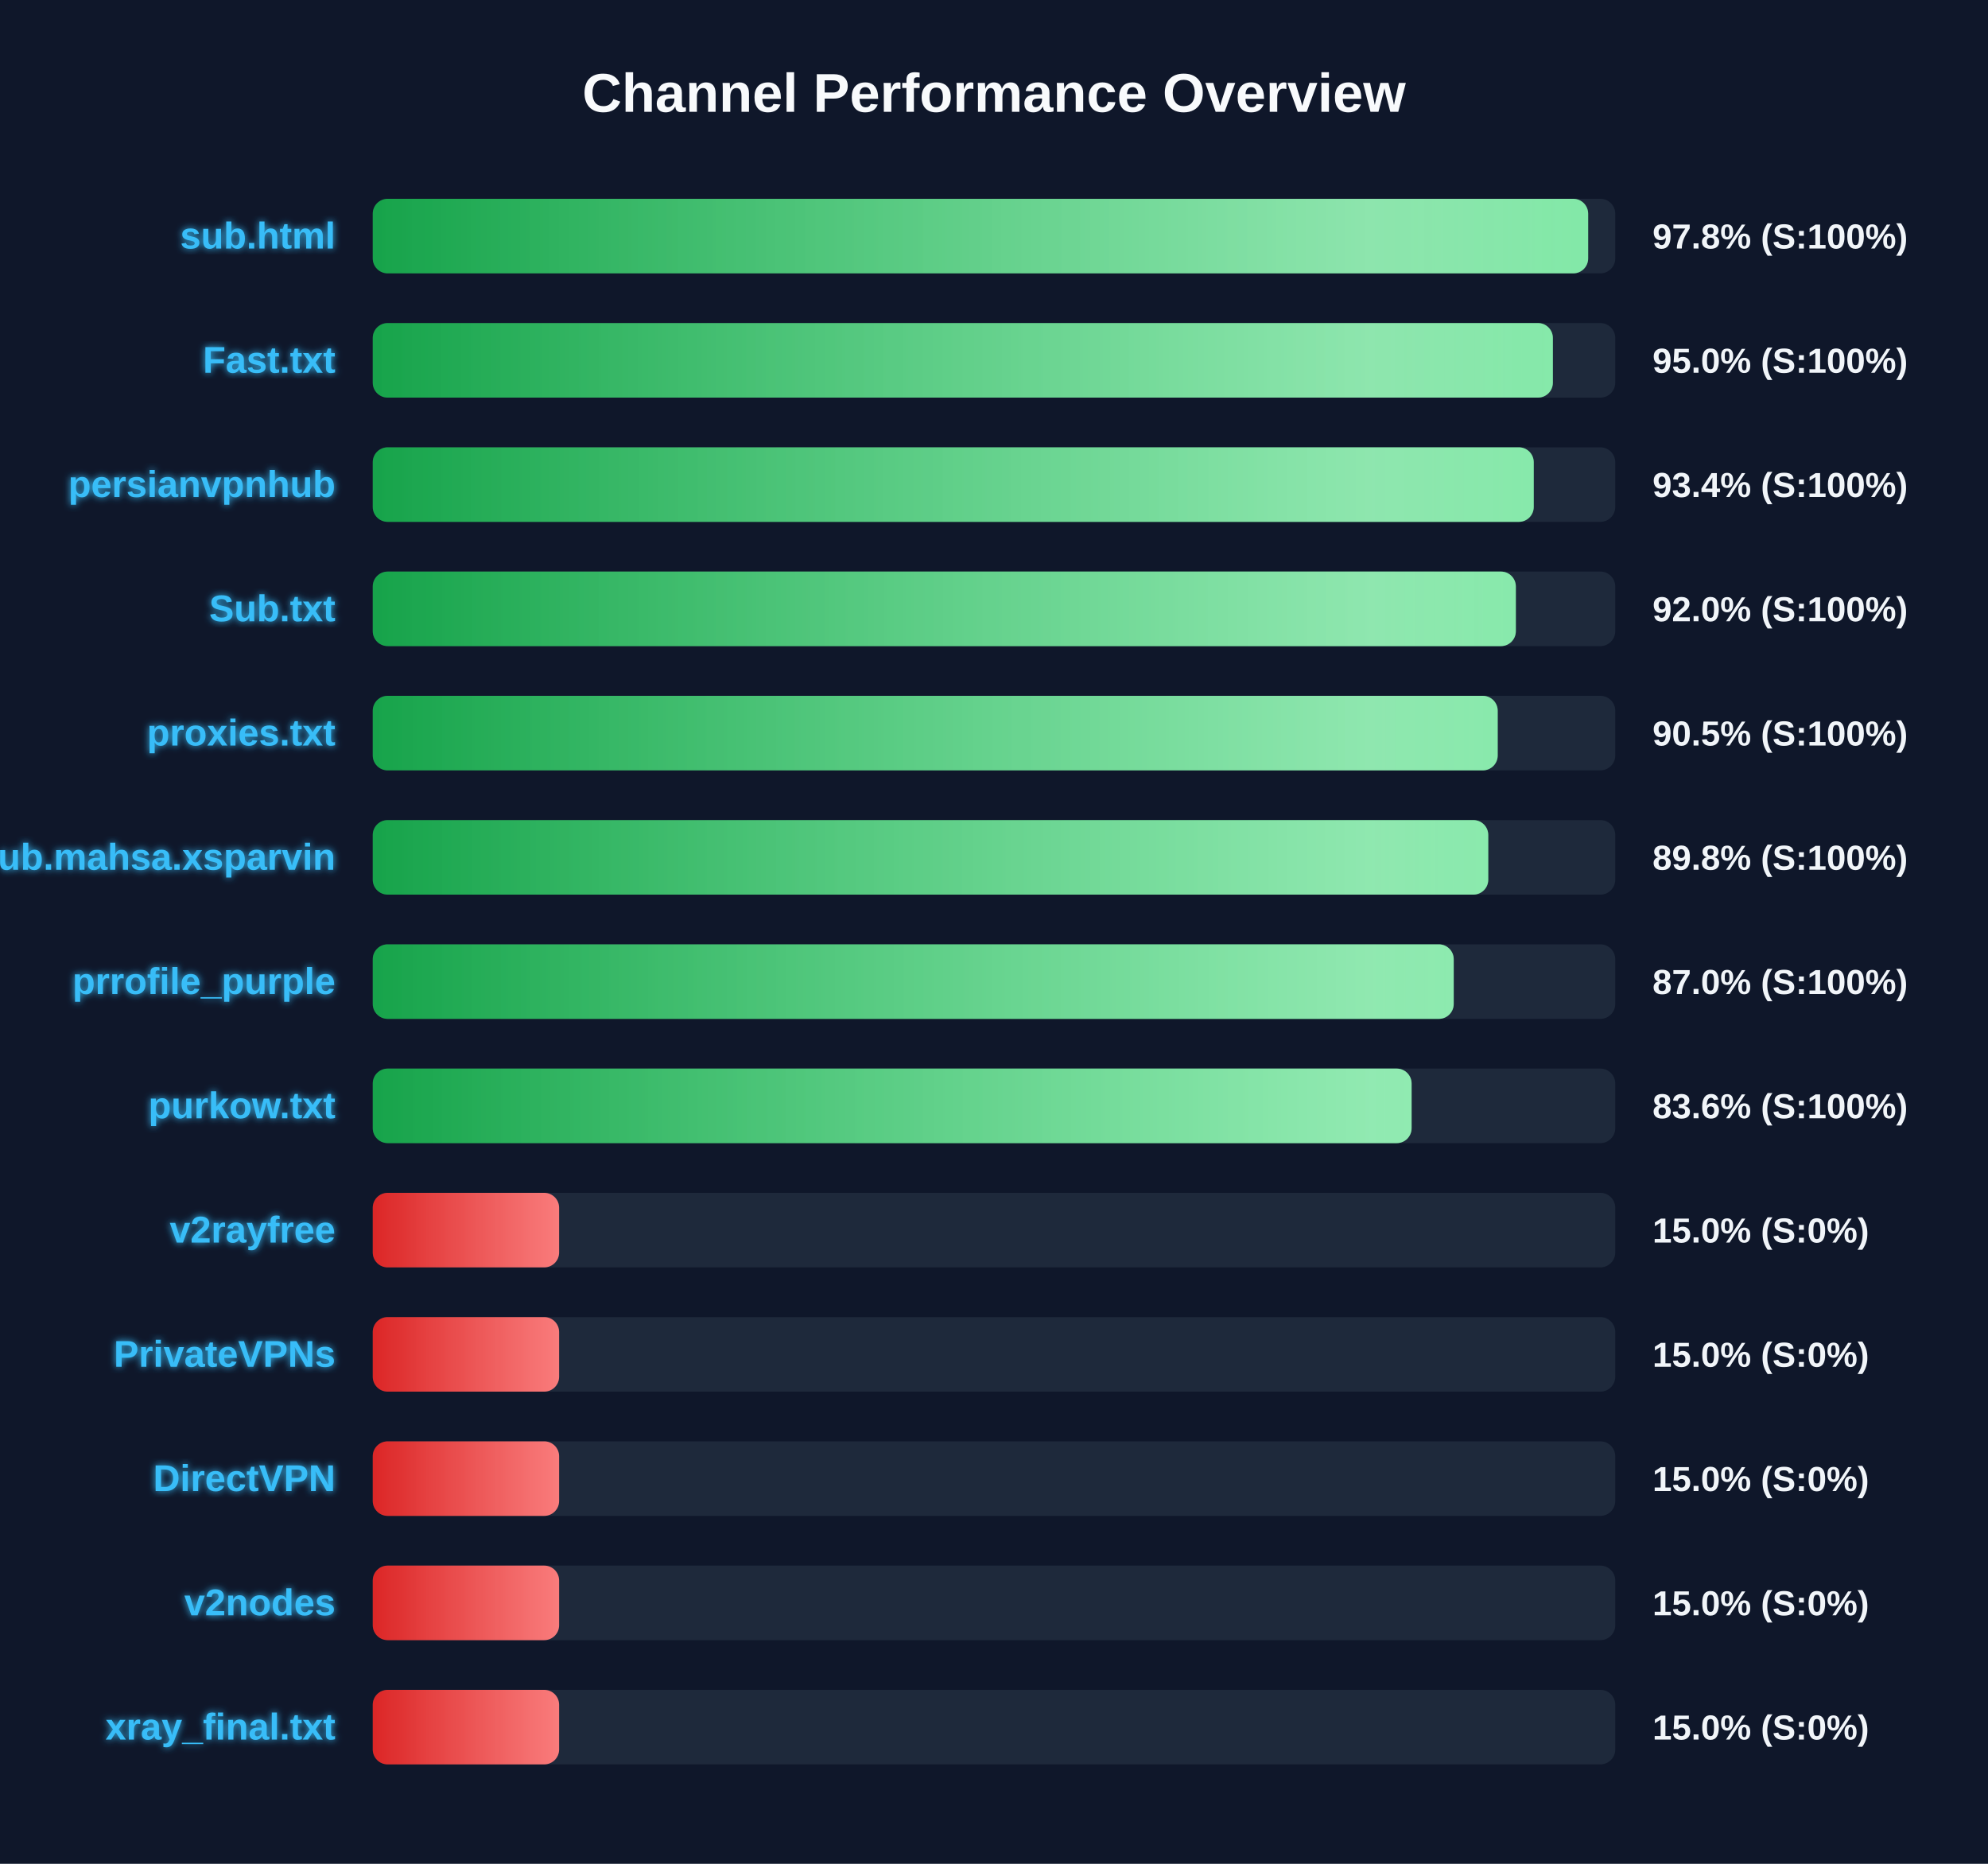
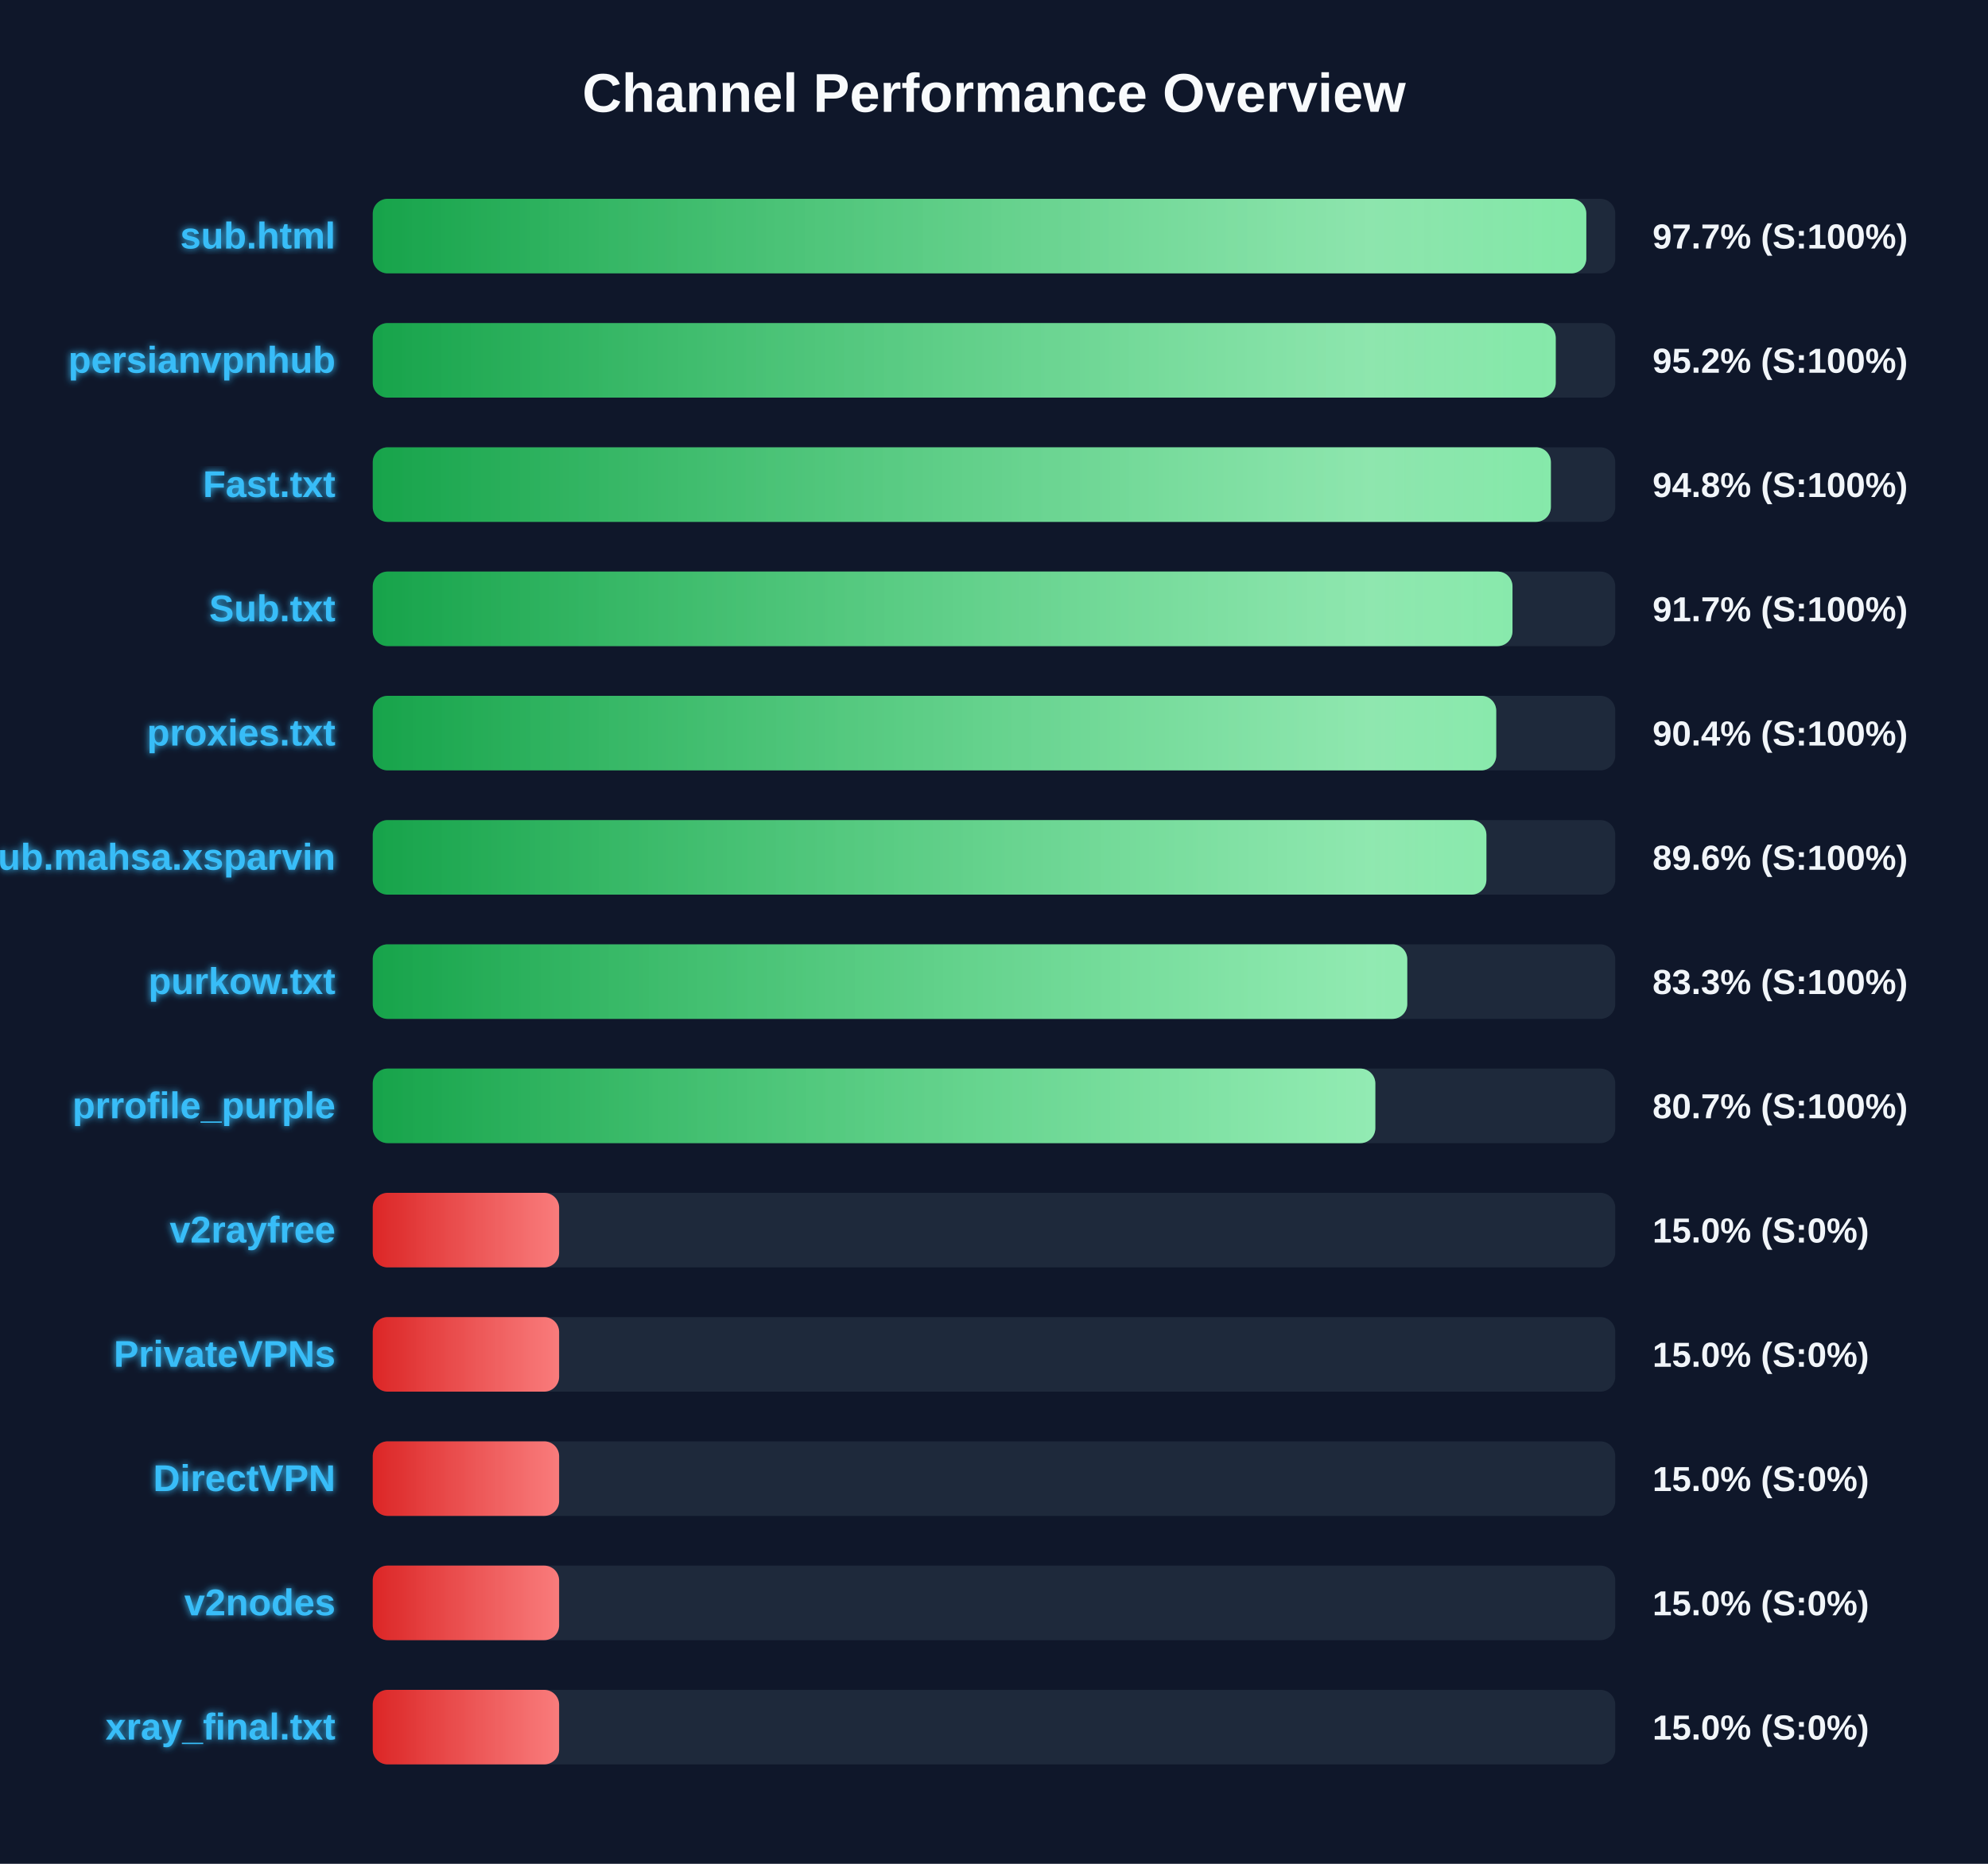
<svg xmlns="http://www.w3.org/2000/svg" width="800" height="750" version="1.1">
  <defs>
    <linearGradient id="grad-green" x1="0%" y1="0%" x2="100%" y2="0%">
      <stop offset="0%" stop-color="#16a34a" />
      <stop offset="100%" stop-color="#4ade80" />
    </linearGradient>
    <linearGradient id="grad-yellow" x1="0%" y1="0%" x2="100%" y2="0%">
      <stop offset="0%" stop-color="#ca8a04" />
      <stop offset="100%" stop-color="#fde047" />
    </linearGradient>
    <linearGradient id="grad-red" x1="0%" y1="0%" x2="100%" y2="0%">
      <stop offset="0%" stop-color="#dc2626" />
      <stop offset="100%" stop-color="#f87171" />
    </linearGradient>
    <linearGradient id="shimmer" x1="0%" y1="0%" x2="100%" y2="0%">
      <stop offset="0%" stop-color="rgba(255,255,255,0)" />
      <stop offset="50%" stop-color="rgba(255,255,255,0.4)" />
      <stop offset="100%" stop-color="rgba(255,255,255,0)" />
    </linearGradient>
    <filter id="glow" x="-20%" y="-20%" width="140%" height="140%">
      <feGaussianBlur stdDeviation="1.5" result="blur" />
      <feComposite in="SourceGraphic" in2="blur" operator="over" />
    </filter>
  </defs>
  <style>
        .bg-rect { fill: #0f172a; }
        .title { font: bold 22px 'Segoe UI', Arial, sans-serif; fill: #f8fafc; }
        .row { font: bold 15px 'Segoe UI', Arial, sans-serif; fill: #38bdf8; filter: url(#glow); }
        .score { font: bold 14px 'Segoe UI', Arial, sans-serif; fill: #f1f5f9; }
        @keyframes shimmer-anim {
            0% { transform: translateX(-100%); }
            100% { transform: translateX(200%); }
        }
        .shimmer-rect {
            animation: shimmer-anim 2.5s infinite linear;
        }
    </style>
  <rect width="100%" height="100%" class="bg-rect" />
  <text x="400" y="45" text-anchor="middle" class="title">Channel Performance Overview</text>
  <rect x="150" y="80" width="500" height="30" fill="#1e293b" rx="6" />
  <clipPath id="clip-0">
-     <rect x="150" y="80" width="489.1" height="30" rx="6" />
+     <rect x="150" y="80" width="488.35" height="30" rx="6" />
  </clipPath>
-   <rect x="150" y="80" width="489.1" height="30" fill="url(#grad-green)" rx="6" />
+   <rect x="150" y="80" width="488.35" height="30" fill="url(#grad-green)" rx="6" />
  <g clip-path="url(#clip-0)">
    <rect x="150" y="80" width="100%" height="30" fill="url(#shimmer)" class="shimmer-rect" />
  </g>
  <text x="135" y="100" text-anchor="end" class="row">sub.html</text>
-   <text x="665" y="100" text-anchor="start" class="score">97.8% (S:100%)</text>
+   <text x="665" y="100" text-anchor="start" class="score">97.7% (S:100%)</text>
  <rect x="150" y="130" width="500" height="30" fill="#1e293b" rx="6" />
  <clipPath id="clip-1">
-     <rect x="150" y="130" width="474.9" height="30" rx="6" />
+     <rect x="150" y="130" width="476.05" height="30" rx="6" />
  </clipPath>
-   <rect x="150" y="130" width="474.9" height="30" fill="url(#grad-green)" rx="6" />
+   <rect x="150" y="130" width="476.05" height="30" fill="url(#grad-green)" rx="6" />
  <g clip-path="url(#clip-1)">
    <rect x="150" y="130" width="100%" height="30" fill="url(#shimmer)" class="shimmer-rect" />
  </g>
-   <text x="135" y="150" text-anchor="end" class="row">Fast.txt</text>
-   <text x="665" y="150" text-anchor="start" class="score">95.0% (S:100%)</text>
+   <text x="135" y="150" text-anchor="end" class="row">persianvpnhub</text>
+   <text x="665" y="150" text-anchor="start" class="score">95.2% (S:100%)</text>
  <rect x="150" y="180" width="500" height="30" fill="#1e293b" rx="6" />
  <clipPath id="clip-2">
-     <rect x="150" y="180" width="467.2" height="30" rx="6" />
+     <rect x="150" y="180" width="474.1" height="30" rx="6" />
  </clipPath>
-   <rect x="150" y="180" width="467.2" height="30" fill="url(#grad-green)" rx="6" />
+   <rect x="150" y="180" width="474.1" height="30" fill="url(#grad-green)" rx="6" />
  <g clip-path="url(#clip-2)">
    <rect x="150" y="180" width="100%" height="30" fill="url(#shimmer)" class="shimmer-rect" />
  </g>
-   <text x="135" y="200" text-anchor="end" class="row">persianvpnhub</text>
-   <text x="665" y="200" text-anchor="start" class="score">93.4% (S:100%)</text>
+   <text x="135" y="200" text-anchor="end" class="row">Fast.txt</text>
+   <text x="665" y="200" text-anchor="start" class="score">94.8% (S:100%)</text>
  <rect x="150" y="230" width="500" height="30" fill="#1e293b" rx="6" />
  <clipPath id="clip-3">
-     <rect x="150" y="230" width="460.0" height="30" rx="6" />
+     <rect x="150" y="230" width="458.65" height="30" rx="6" />
  </clipPath>
-   <rect x="150" y="230" width="460.0" height="30" fill="url(#grad-green)" rx="6" />
+   <rect x="150" y="230" width="458.65" height="30" fill="url(#grad-green)" rx="6" />
  <g clip-path="url(#clip-3)">
    <rect x="150" y="230" width="100%" height="30" fill="url(#shimmer)" class="shimmer-rect" />
  </g>
  <text x="135" y="250" text-anchor="end" class="row">Sub.txt</text>
-   <text x="665" y="250" text-anchor="start" class="score">92.0% (S:100%)</text>
+   <text x="665" y="250" text-anchor="start" class="score">91.7% (S:100%)</text>
  <rect x="150" y="280" width="500" height="30" fill="#1e293b" rx="6" />
  <clipPath id="clip-4">
-     <rect x="150" y="280" width="452.7" height="30" rx="6" />
+     <rect x="150" y="280" width="452.1" height="30" rx="6" />
  </clipPath>
-   <rect x="150" y="280" width="452.7" height="30" fill="url(#grad-green)" rx="6" />
+   <rect x="150" y="280" width="452.1" height="30" fill="url(#grad-green)" rx="6" />
  <g clip-path="url(#clip-4)">
    <rect x="150" y="280" width="100%" height="30" fill="url(#shimmer)" class="shimmer-rect" />
  </g>
  <text x="135" y="300" text-anchor="end" class="row">proxies.txt</text>
-   <text x="665" y="300" text-anchor="start" class="score">90.5% (S:100%)</text>
+   <text x="665" y="300" text-anchor="start" class="score">90.4% (S:100%)</text>
  <rect x="150" y="330" width="500" height="30" fill="#1e293b" rx="6" />
  <clipPath id="clip-5">
-     <rect x="150" y="330" width="448.9" height="30" rx="6" />
+     <rect x="150" y="330" width="448.15" height="30" rx="6" />
  </clipPath>
-   <rect x="150" y="330" width="448.9" height="30" fill="url(#grad-green)" rx="6" />
+   <rect x="150" y="330" width="448.15" height="30" fill="url(#grad-green)" rx="6" />
  <g clip-path="url(#clip-5)">
    <rect x="150" y="330" width="100%" height="30" fill="url(#shimmer)" class="shimmer-rect" />
  </g>
  <text x="135" y="350" text-anchor="end" class="row">Sub.mahsa.xsparvin</text>
-   <text x="665" y="350" text-anchor="start" class="score">89.8% (S:100%)</text>
+   <text x="665" y="350" text-anchor="start" class="score">89.6% (S:100%)</text>
  <rect x="150" y="380" width="500" height="30" fill="#1e293b" rx="6" />
  <clipPath id="clip-6">
-     <rect x="150" y="380" width="435.0" height="30" rx="6" />
+     <rect x="150" y="380" width="416.3" height="30" rx="6" />
  </clipPath>
-   <rect x="150" y="380" width="435.0" height="30" fill="url(#grad-green)" rx="6" />
+   <rect x="150" y="380" width="416.3" height="30" fill="url(#grad-green)" rx="6" />
  <g clip-path="url(#clip-6)">
    <rect x="150" y="380" width="100%" height="30" fill="url(#shimmer)" class="shimmer-rect" />
  </g>
-   <text x="135" y="400" text-anchor="end" class="row">prrofile_purple</text>
-   <text x="665" y="400" text-anchor="start" class="score">87.0% (S:100%)</text>
+   <text x="135" y="400" text-anchor="end" class="row">purkow.txt</text>
+   <text x="665" y="400" text-anchor="start" class="score">83.3% (S:100%)</text>
  <rect x="150" y="430" width="500" height="30" fill="#1e293b" rx="6" />
  <clipPath id="clip-7">
-     <rect x="150" y="430" width="418.05" height="30" rx="6" />
+     <rect x="150" y="430" width="403.45" height="30" rx="6" />
  </clipPath>
-   <rect x="150" y="430" width="418.05" height="30" fill="url(#grad-green)" rx="6" />
+   <rect x="150" y="430" width="403.45" height="30" fill="url(#grad-green)" rx="6" />
  <g clip-path="url(#clip-7)">
    <rect x="150" y="430" width="100%" height="30" fill="url(#shimmer)" class="shimmer-rect" />
  </g>
-   <text x="135" y="450" text-anchor="end" class="row">purkow.txt</text>
-   <text x="665" y="450" text-anchor="start" class="score">83.6% (S:100%)</text>
+   <text x="135" y="450" text-anchor="end" class="row">prrofile_purple</text>
+   <text x="665" y="450" text-anchor="start" class="score">80.7% (S:100%)</text>
  <rect x="150" y="480" width="500" height="30" fill="#1e293b" rx="6" />
  <clipPath id="clip-8">
    <rect x="150" y="480" width="75.0" height="30" rx="6" />
  </clipPath>
  <rect x="150" y="480" width="75.0" height="30" fill="url(#grad-red)" rx="6" />
  <g clip-path="url(#clip-8)">
    <rect x="150" y="480" width="100%" height="30" fill="url(#shimmer)" class="shimmer-rect" />
  </g>
  <text x="135" y="500" text-anchor="end" class="row">v2rayfree</text>
  <text x="665" y="500" text-anchor="start" class="score">15.0% (S:0%)</text>
  <rect x="150" y="530" width="500" height="30" fill="#1e293b" rx="6" />
  <clipPath id="clip-9">
    <rect x="150" y="530" width="75.0" height="30" rx="6" />
  </clipPath>
  <rect x="150" y="530" width="75.0" height="30" fill="url(#grad-red)" rx="6" />
  <g clip-path="url(#clip-9)">
    <rect x="150" y="530" width="100%" height="30" fill="url(#shimmer)" class="shimmer-rect" />
  </g>
  <text x="135" y="550" text-anchor="end" class="row">PrivateVPNs</text>
  <text x="665" y="550" text-anchor="start" class="score">15.0% (S:0%)</text>
  <rect x="150" y="580" width="500" height="30" fill="#1e293b" rx="6" />
  <clipPath id="clip-10">
    <rect x="150" y="580" width="75.0" height="30" rx="6" />
  </clipPath>
  <rect x="150" y="580" width="75.0" height="30" fill="url(#grad-red)" rx="6" />
  <g clip-path="url(#clip-10)">
    <rect x="150" y="580" width="100%" height="30" fill="url(#shimmer)" class="shimmer-rect" />
  </g>
  <text x="135" y="600" text-anchor="end" class="row">DirectVPN</text>
  <text x="665" y="600" text-anchor="start" class="score">15.0% (S:0%)</text>
  <rect x="150" y="630" width="500" height="30" fill="#1e293b" rx="6" />
  <clipPath id="clip-11">
    <rect x="150" y="630" width="75.0" height="30" rx="6" />
  </clipPath>
  <rect x="150" y="630" width="75.0" height="30" fill="url(#grad-red)" rx="6" />
  <g clip-path="url(#clip-11)">
    <rect x="150" y="630" width="100%" height="30" fill="url(#shimmer)" class="shimmer-rect" />
  </g>
  <text x="135" y="650" text-anchor="end" class="row">v2nodes</text>
  <text x="665" y="650" text-anchor="start" class="score">15.0% (S:0%)</text>
  <rect x="150" y="680" width="500" height="30" fill="#1e293b" rx="6" />
  <clipPath id="clip-12">
    <rect x="150" y="680" width="75.0" height="30" rx="6" />
  </clipPath>
  <rect x="150" y="680" width="75.0" height="30" fill="url(#grad-red)" rx="6" />
  <g clip-path="url(#clip-12)">
    <rect x="150" y="680" width="100%" height="30" fill="url(#shimmer)" class="shimmer-rect" />
  </g>
  <text x="135" y="700" text-anchor="end" class="row">xray_final.txt</text>
  <text x="665" y="700" text-anchor="start" class="score">15.0% (S:0%)</text>
</svg>
